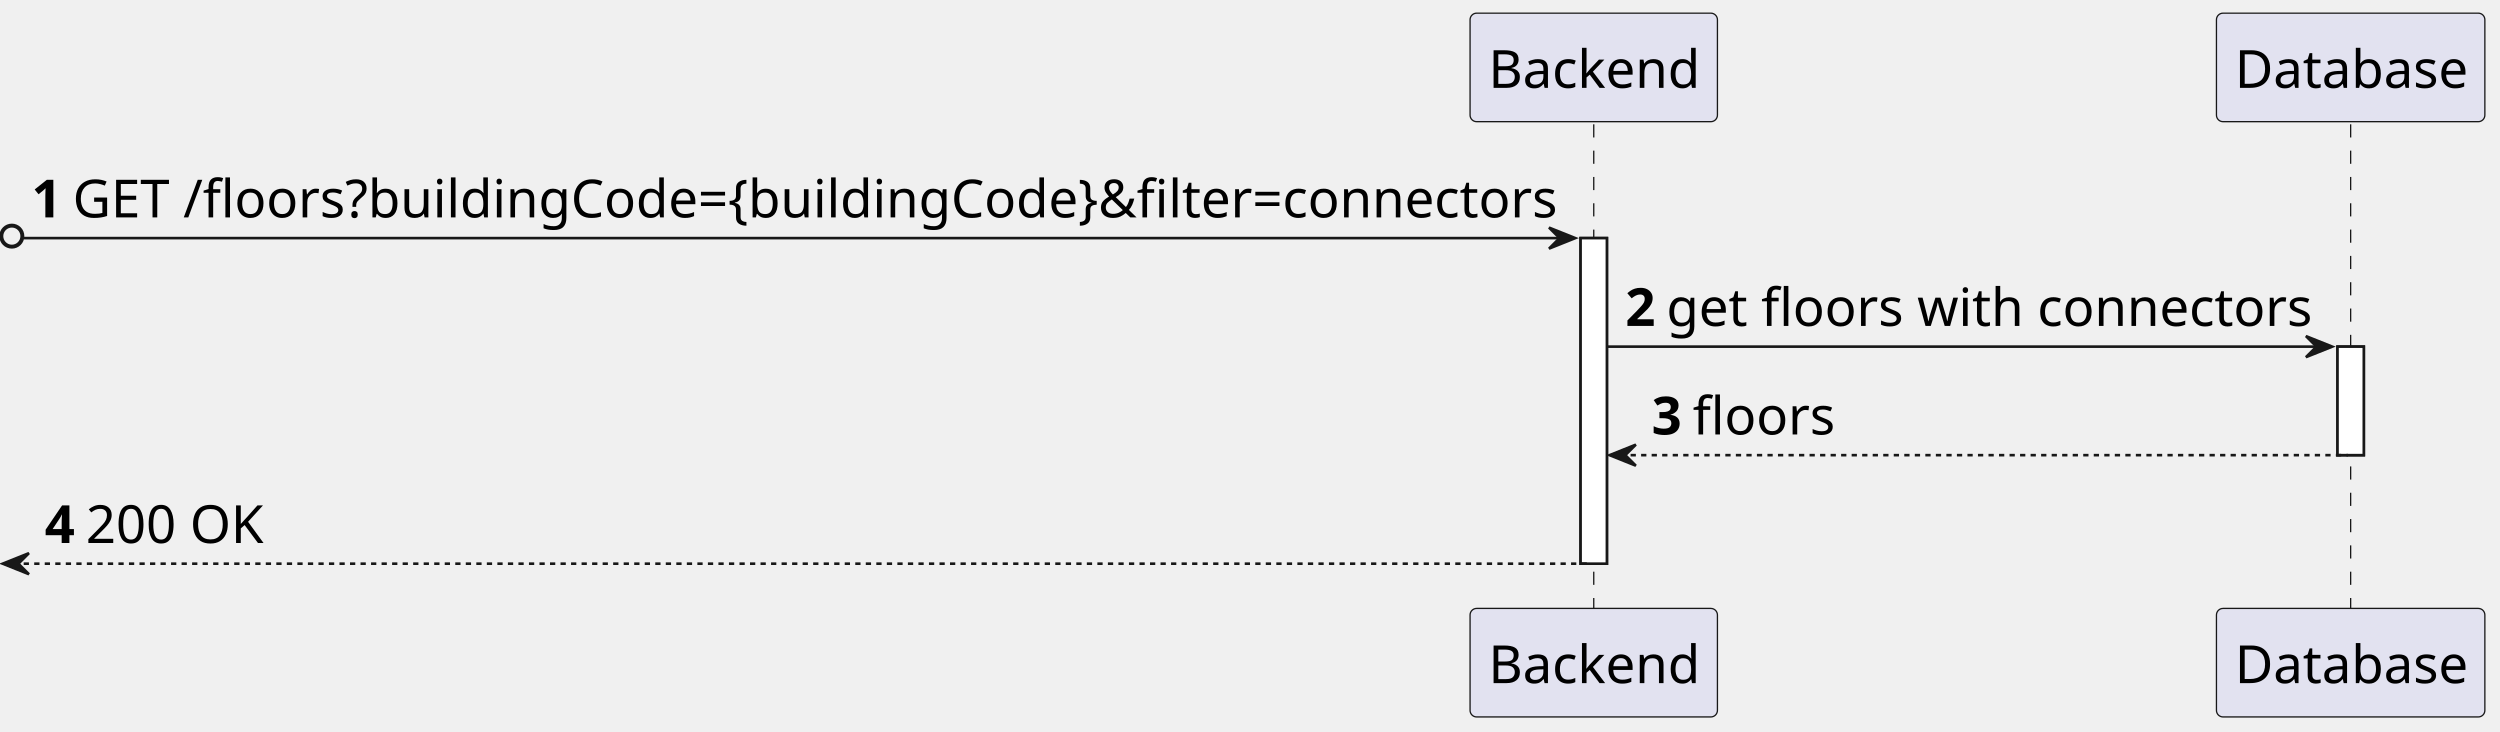
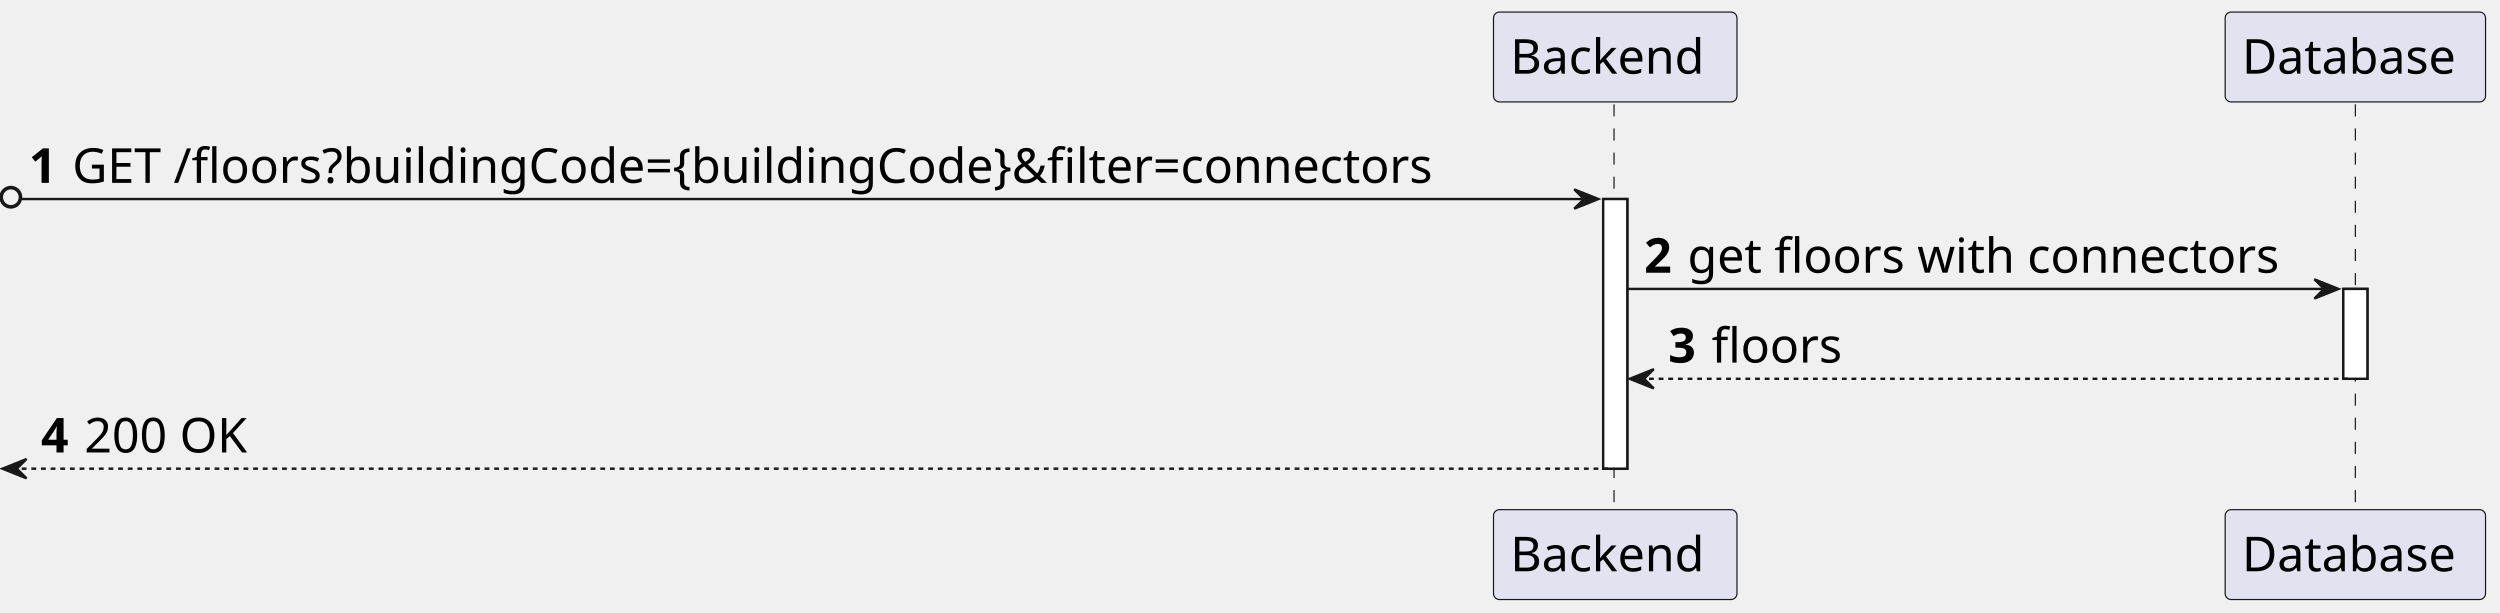
- <svg xmlns="http://www.w3.org/2000/svg" contentStyleType="text/css" height="278px" preserveAspectRatio="none" style="width:950px;height:278px;background:#FFFFFF;" version="1.1" viewBox="0 0 950 278" width="950px" zoomAndPan="magnify">
+ <svg xmlns="http://www.w3.org/2000/svg" contentStyleType="text/css" height="254px" preserveAspectRatio="none" style="width:1037px;height:254px;background:#FFFFFF;" version="1.1" viewBox="0 0 1037 254" width="1037px" zoomAndPan="magnify">
  <defs />
  <g>
-     <rect fill="#FFFFFF" height="123.72" style="stroke:#181818;stroke-width:1.0;" width="10" x="600.625" y="90.48" />
-     <rect fill="#FFFFFF" height="41.24" style="stroke:#181818;stroke-width:1.0;" width="10" x="888.25" y="131.72" />
-     <line style="stroke:#181818;stroke-width:0.5;stroke-dasharray:5.0,5.0;" x1="605.625" x2="605.625" y1="47.24" y2="232.2" />
-     <line style="stroke:#181818;stroke-width:0.5;stroke-dasharray:5.0,5.0;" x1="893.25" x2="893.25" y1="47.24" y2="232.2" />
-     <rect fill="#E2E2F0" height="41.24" rx="2.5" ry="2.5" style="stroke:#181818;stroke-width:0.5;" width="94" x="558.625" y="5" />
-     <text fill="#000000" font-family="sans-serif" font-size="20" lengthAdjust="spacing" textLength="80" x="565.625" y="33.38">Backend</text>
-     <rect fill="#E2E2F0" height="41.24" rx="2.5" ry="2.5" style="stroke:#181818;stroke-width:0.5;" width="94" x="558.625" y="231.2" />
-     <text fill="#000000" font-family="sans-serif" font-size="20" lengthAdjust="spacing" textLength="80" x="565.625" y="259.58">Backend</text>
-     <rect fill="#E2E2F0" height="41.24" rx="2.5" ry="2.5" style="stroke:#181818;stroke-width:0.5;" width="102" x="842.25" y="5" />
-     <text fill="#000000" font-family="sans-serif" font-size="20" lengthAdjust="spacing" textLength="88" x="849.25" y="33.38">Database</text>
-     <rect fill="#E2E2F0" height="41.24" rx="2.5" ry="2.5" style="stroke:#181818;stroke-width:0.5;" width="102" x="842.25" y="231.2" />
-     <text fill="#000000" font-family="sans-serif" font-size="20" lengthAdjust="spacing" textLength="88" x="849.25" y="259.58">Database</text>
-     <rect fill="#FFFFFF" height="123.72" style="stroke:#181818;stroke-width:1.0;" width="10" x="600.625" y="90.48" />
-     <rect fill="#FFFFFF" height="41.24" style="stroke:#181818;stroke-width:1.0;" width="10" x="888.25" y="131.72" />
-     <ellipse cx="4.5" cy="89.73" fill="none" rx="4" ry="4" style="stroke:#181818;stroke-width:1.5;" />
-     <polygon fill="#181818" points="588.625,86.48,598.625,90.48,588.625,94.48,592.625,90.48" style="stroke:#181818;stroke-width:1.0;" />
-     <line style="stroke:#181818;stroke-width:1.0;" x1="9" x2="594.625" y1="90.48" y2="90.48" />
-     <text fill="#000000" font-family="sans-serif" font-size="20" font-weight="bold" lengthAdjust="spacing" textLength="11.625" x="12" y="82.62">1</text>
-     <text fill="#000000" font-family="sans-serif" font-size="20" lengthAdjust="spacing" textLength="558" x="27.625" y="82.62">GET /floors?buildingCode={buildingCode}&amp;filter=connectors</text>
-     <polygon fill="#181818" points="876.25,127.72,886.25,131.72,876.25,135.72,880.25,131.72" style="stroke:#181818;stroke-width:1.0;" />
-     <line style="stroke:#181818;stroke-width:1.0;" x1="610.625" x2="882.25" y1="131.72" y2="131.72" />
-     <text fill="#000000" font-family="sans-serif" font-size="20" font-weight="bold" lengthAdjust="spacing" textLength="11.625" x="617.625" y="123.86">2</text>
-     <text fill="#000000" font-family="sans-serif" font-size="20" lengthAdjust="spacing" textLength="243" x="633.25" y="123.86">get floors with connectors</text>
-     <polygon fill="#181818" points="621.625,168.96,611.625,172.96,621.625,176.96,617.625,172.96" style="stroke:#181818;stroke-width:1.0;" />
-     <line style="stroke:#181818;stroke-width:1.0;stroke-dasharray:2.0,2.0;" x1="615.625" x2="892.25" y1="172.96" y2="172.96" />
-     <text fill="#000000" font-family="sans-serif" font-size="20" font-weight="bold" lengthAdjust="spacing" textLength="11.625" x="627.625" y="165.1">3</text>
-     <text fill="#000000" font-family="sans-serif" font-size="20" lengthAdjust="spacing" textLength="54" x="643.25" y="165.1">floors</text>
-     <polygon fill="#181818" points="11,210.2,1,214.2,11,218.2,7,214.2" style="stroke:#181818;stroke-width:1.0;" />
-     <line style="stroke:#181818;stroke-width:1.0;stroke-dasharray:2.0,2.0;" x1="5" x2="604.625" y1="214.2" y2="214.2" />
-     <text fill="#000000" font-family="sans-serif" font-size="20" font-weight="bold" lengthAdjust="spacing" textLength="11.625" x="17" y="206.34">4</text>
-     <text fill="#000000" font-family="sans-serif" font-size="20" lengthAdjust="spacing" textLength="66" x="32.625" y="206.34">200 OK</text>
+     <rect fill="#FFFFFF" height="111.844" style="stroke:#181818;stroke-width:1.0;" width="10" x="665" y="82.562" />
+     <rect fill="#FFFFFF" height="37.281" style="stroke:#181818;stroke-width:1.0;" width="10" x="972" y="119.844" />
+     <line style="stroke:#181818;stroke-width:0.5;stroke-dasharray:5.0,5.0;" x1="669.5" x2="669.5" y1="43.281" y2="212.406" />
+     <line style="stroke:#181818;stroke-width:0.5;stroke-dasharray:5.0,5.0;" x1="977" x2="977" y1="43.281" y2="212.406" />
+     <rect fill="#E2E2F0" height="37.281" rx="2.5" ry="2.5" style="stroke:#181818;stroke-width:0.5;" width="101" x="619.5" y="5" />
+     <text fill="#000000" font-family="sans-serif" font-size="20" lengthAdjust="spacing" textLength="87" x="626.5" y="30.564">Backend</text>
+     <rect fill="#E2E2F0" height="37.281" rx="2.5" ry="2.5" style="stroke:#181818;stroke-width:0.5;" width="101" x="619.5" y="211.406" />
+     <text fill="#000000" font-family="sans-serif" font-size="20" lengthAdjust="spacing" textLength="87" x="626.5" y="236.971">Backend</text>
+     <rect fill="#E2E2F0" height="37.281" rx="2.5" ry="2.5" style="stroke:#181818;stroke-width:0.5;" width="108" x="923" y="5" />
+     <text fill="#000000" font-family="sans-serif" font-size="20" lengthAdjust="spacing" textLength="94" x="930" y="30.564">Database</text>
+     <rect fill="#E2E2F0" height="37.281" rx="2.5" ry="2.5" style="stroke:#181818;stroke-width:0.5;" width="108" x="923" y="211.406" />
+     <text fill="#000000" font-family="sans-serif" font-size="20" lengthAdjust="spacing" textLength="94" x="930" y="236.971">Database</text>
+     <rect fill="#FFFFFF" height="111.844" style="stroke:#181818;stroke-width:1.0;" width="10" x="665" y="82.562" />
+     <rect fill="#FFFFFF" height="37.281" style="stroke:#181818;stroke-width:1.0;" width="10" x="972" y="119.844" />
+     <ellipse cx="4.5" cy="81.812" fill="none" rx="4" ry="4" style="stroke:#181818;stroke-width:1.5;" />
+     <polygon fill="#181818" points="653,78.562,663,82.562,653,86.562,657,82.562" style="stroke:#181818;stroke-width:1.0;" />
+     <line style="stroke:#181818;stroke-width:1.0;" x1="9" x2="659" y1="82.562" y2="82.562" />
+     <text fill="#000000" font-family="sans-serif" font-size="20" font-weight="bold" lengthAdjust="spacing" textLength="14" x="12" y="75.846">1</text>
+     <text fill="#000000" font-family="sans-serif" font-size="20" lengthAdjust="spacing" textLength="620" x="30" y="75.846">GET /floors?buildingCode={buildingCode}&amp;filter=connectors</text>
+     <polygon fill="#181818" points="960,115.844,970,119.844,960,123.844,964,119.844" style="stroke:#181818;stroke-width:1.0;" />
+     <line style="stroke:#181818;stroke-width:1.0;" x1="675" x2="966" y1="119.844" y2="119.844" />
+     <text fill="#000000" font-family="sans-serif" font-size="20" font-weight="bold" lengthAdjust="spacing" textLength="14" x="682" y="113.127">2</text>
+     <text fill="#000000" font-family="sans-serif" font-size="20" lengthAdjust="spacing" textLength="260" x="700" y="113.127">get floors with connectors</text>
+     <polygon fill="#181818" points="686,153.125,676,157.125,686,161.125,682,157.125" style="stroke:#181818;stroke-width:1.0;" />
+     <line style="stroke:#181818;stroke-width:1.0;stroke-dasharray:2.0,2.0;" x1="680" x2="976" y1="157.125" y2="157.125" />
+     <text fill="#000000" font-family="sans-serif" font-size="20" font-weight="bold" lengthAdjust="spacing" textLength="14" x="692" y="150.408">3</text>
+     <text fill="#000000" font-family="sans-serif" font-size="20" lengthAdjust="spacing" textLength="55" x="710" y="150.408">floors</text>
+     <polygon fill="#181818" points="11,190.406,1,194.406,11,198.406,7,194.406" style="stroke:#181818;stroke-width:1.0;" />
+     <line style="stroke:#181818;stroke-width:1.0;stroke-dasharray:2.0,2.0;" x1="5" x2="669" y1="194.406" y2="194.406" />
+     <text fill="#000000" font-family="sans-serif" font-size="20" font-weight="bold" lengthAdjust="spacing" textLength="14" x="17" y="187.69">4</text>
+     <text fill="#000000" font-family="sans-serif" font-size="20" lengthAdjust="spacing" textLength="74" x="35" y="187.69">200 OK</text>
  </g>
</svg>
